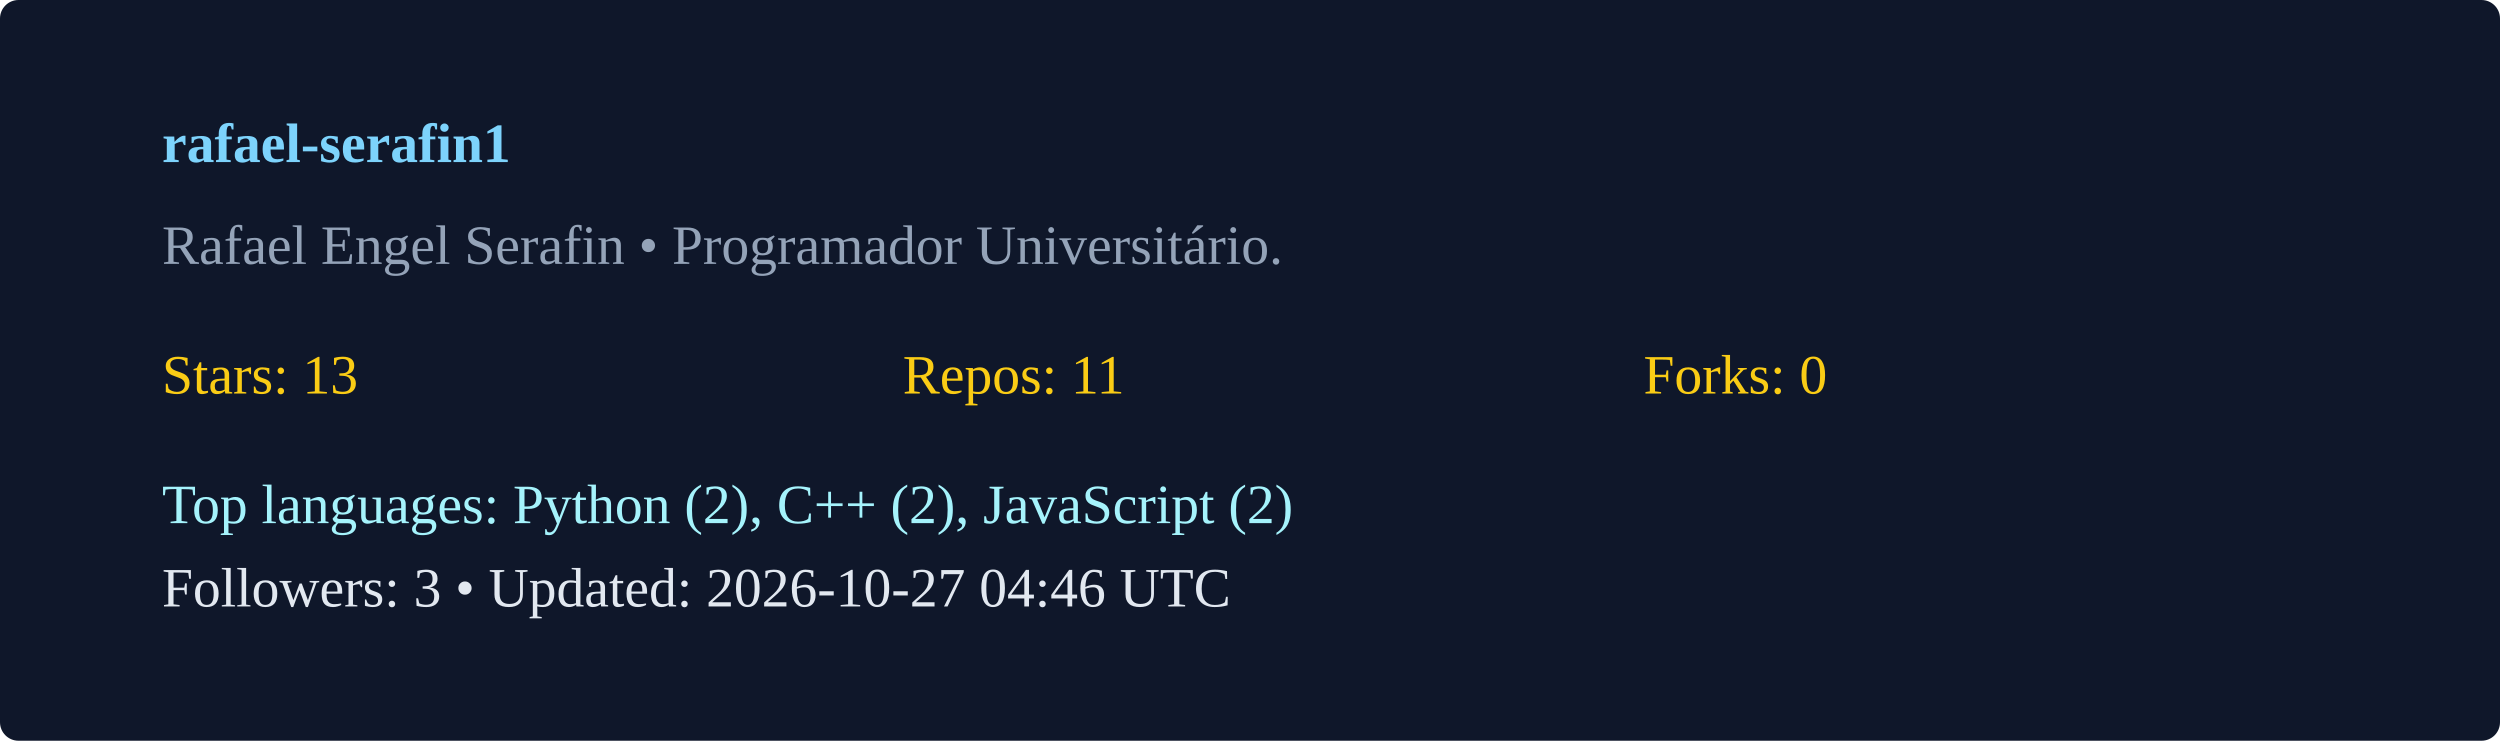
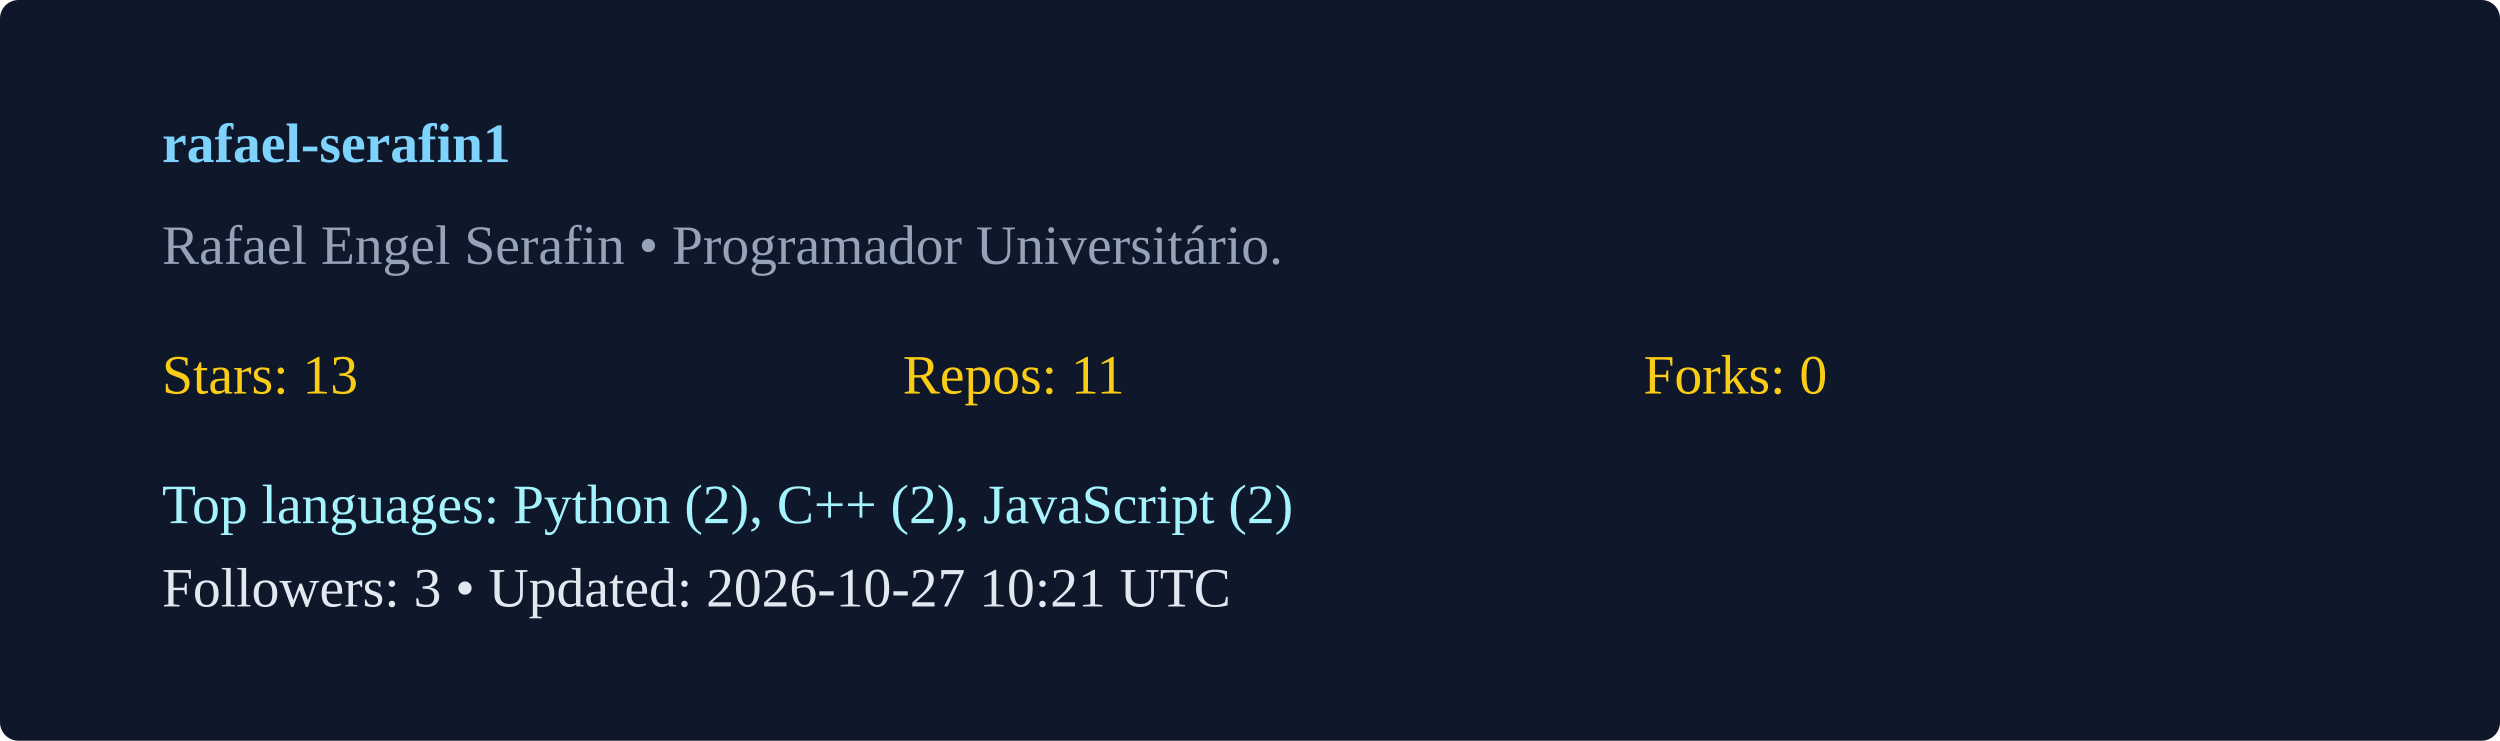
<svg xmlns="http://www.w3.org/2000/svg" width="540" height="160" viewBox="0 0 540 160">
  <rect width="100%" height="100%" rx="4" fill="#0f172a" />
  <g transform="translate(35,35)">
    <text x="0" y="0" fill="#7dd3fc" font-weight="600">rafael-serafin1</text>
    <text x="0" y="22" fill="#94a3b8">Rafael Engel Serafin  • Programador Universitário. </text>
    <g transform="translate(0,50)">
      <text x="0" y="0" fill="#facc15">Stars: 13</text>
      <text x="160" y="0" fill="#facc15">Repos: 11</text>
      <text x="320" y="0" fill="#facc15">Forks: 0</text>
      <text x="0" y="28" fill="#a5f3fc">Top languages: Python (2), C++ (2), JavaScript (2)</text>
-       <text x="0" y="46" fill="#e2e8f0">Followers: 3 • Updated: 2026-10-27 04:46 UTC</text>
+       <text x="0" y="46" fill="#e2e8f0">Followers: 3 • Updated: 2026-10-27 10:21 UTC</text>
    </g>
  </g>
</svg>
